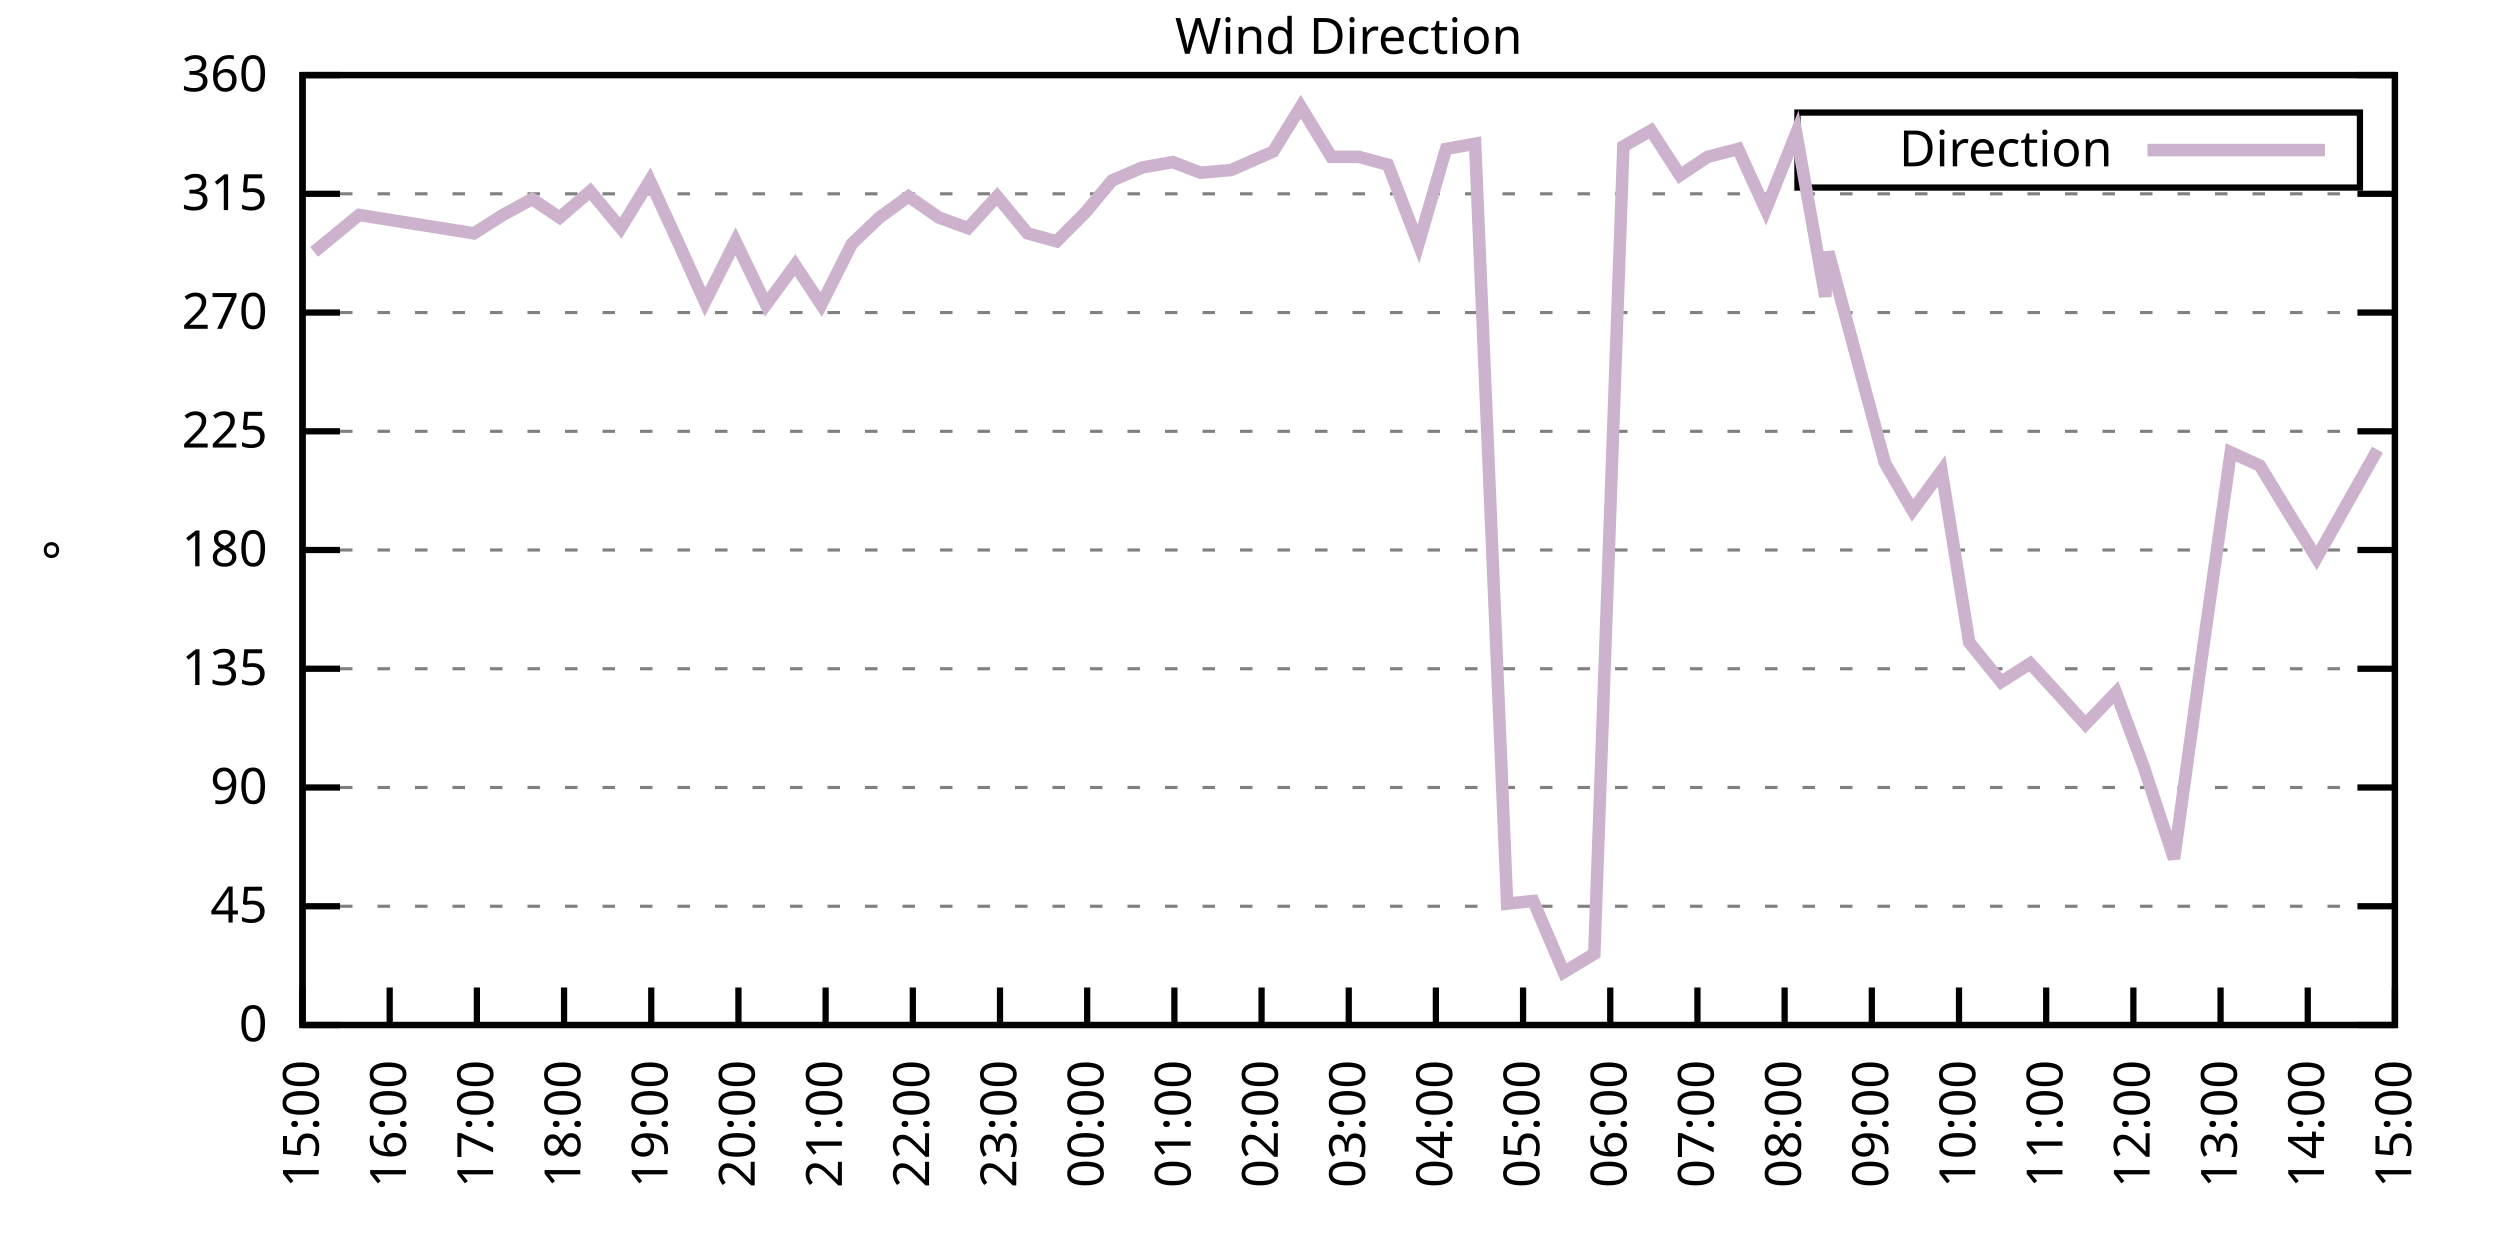
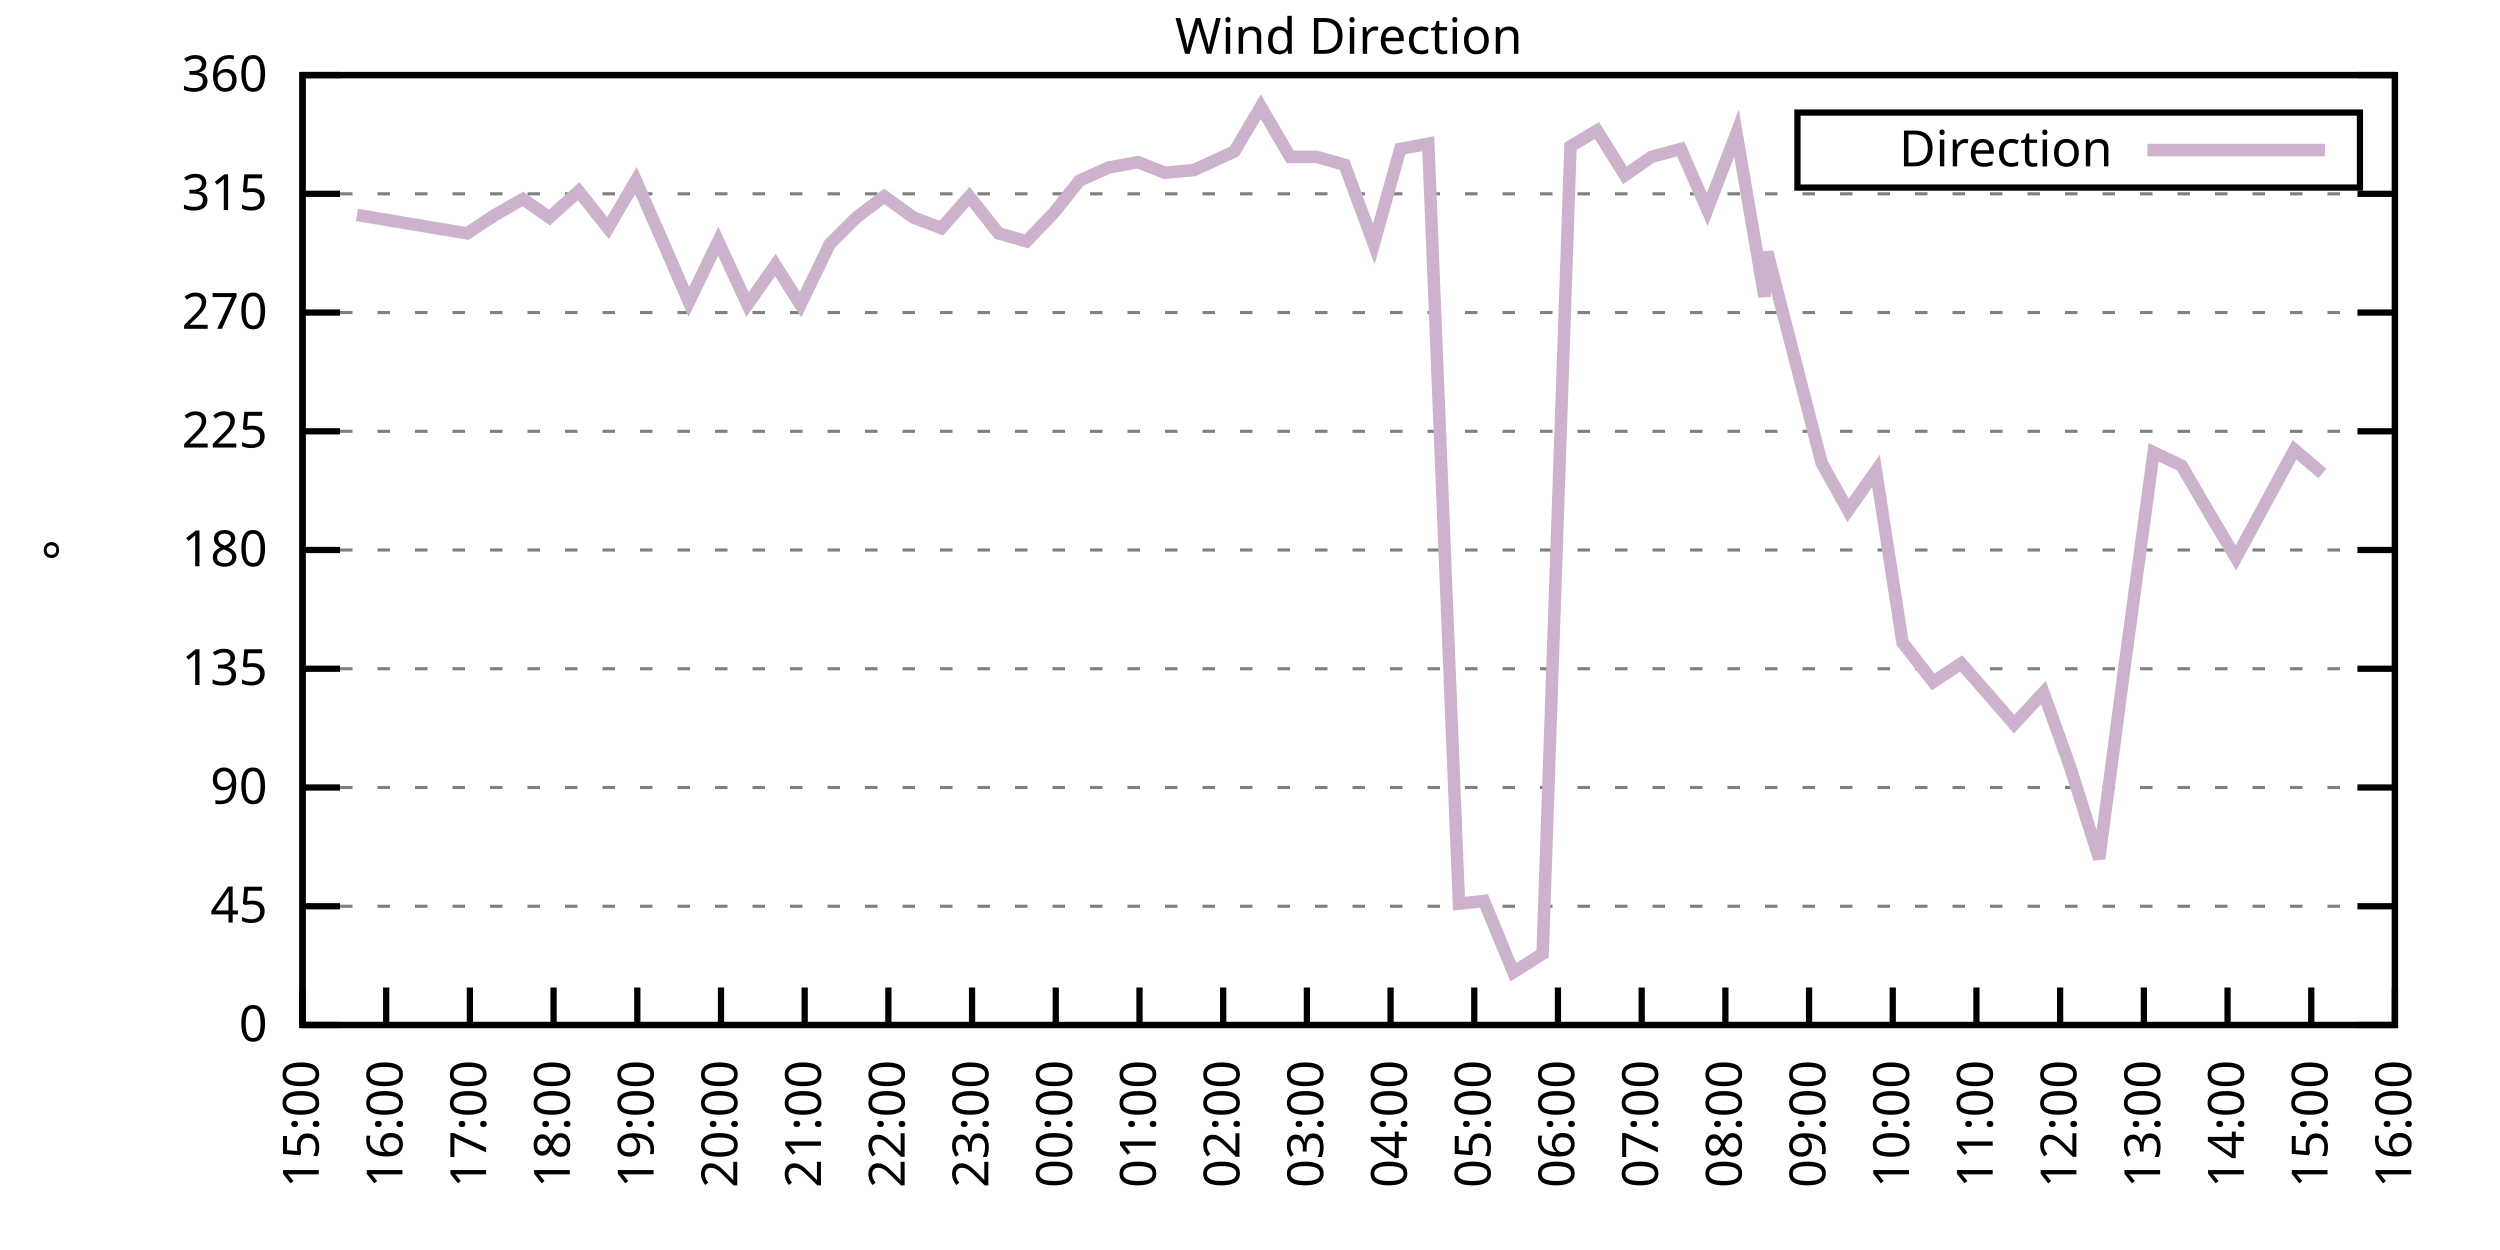
<svg xmlns="http://www.w3.org/2000/svg" xmlns:xlink="http://www.w3.org/1999/xlink" width="400" height="200" viewBox="0 0 400 200">
  <g id="gnuplot_canvas">
    <rect x="0" y="0" width="400" height="200" fill="none" />
    <defs>
      <circle id="gpDot" r="0.5" stroke-width="0.5" stroke="currentColor" />
      <path id="gpPt0" stroke-width="0.333" stroke="currentColor" d="M-1,0 h2 M0,-1 v2" />
      <path id="gpPt1" stroke-width="0.333" stroke="currentColor" d="M-1,-1 L1,1 M1,-1 L-1,1" />
      <path id="gpPt2" stroke-width="0.333" stroke="currentColor" d="M-1,0 L1,0 M0,-1 L0,1 M-1,-1 L1,1 M-1,1 L1,-1" />
      <rect id="gpPt3" stroke-width="0.333" stroke="currentColor" x="-1" y="-1" width="2" height="2" />
      <rect id="gpPt4" stroke-width="0.333" stroke="currentColor" fill="currentColor" x="-1" y="-1" width="2" height="2" />
      <circle id="gpPt5" stroke-width="0.333" stroke="currentColor" cx="0" cy="0" r="1" />
      <use xlink:href="#gpPt5" id="gpPt6" fill="currentColor" stroke="none" />
      <path id="gpPt7" stroke-width="0.333" stroke="currentColor" d="M0,-1.33 L-1.33,0.67 L1.33,0.67 z" />
      <use xlink:href="#gpPt7" id="gpPt8" fill="currentColor" stroke="none" />
      <use xlink:href="#gpPt7" id="gpPt9" stroke="currentColor" transform="rotate(180)" />
      <use xlink:href="#gpPt9" id="gpPt10" fill="currentColor" stroke="none" />
      <use xlink:href="#gpPt3" id="gpPt11" stroke="currentColor" transform="rotate(45)" />
      <use xlink:href="#gpPt11" id="gpPt12" fill="currentColor" stroke="none" />
      <path id="gpPt13" stroke-width="0.333" stroke="currentColor" d="M0,1.330 L1.265,0.411 L0.782,-1.067 L-0.782,-1.076 L-1.265,0.411 z" />
      <use xlink:href="#gpPt13" id="gpPt14" fill="currentColor" stroke="none" />
      <filter id="textbox" filterUnits="objectBoundingBox" x="0" y="0" height="1" width="1">
        <feFlood flood-color="white" flood-opacity="1" result="bgnd" />
        <feComposite in="SourceGraphic" in2="bgnd" operator="atop" />
      </filter>
      <filter id="greybox" filterUnits="objectBoundingBox" x="0" y="0" height="1" width="1">
        <feFlood flood-color="lightgrey" flood-opacity="1" result="grey" />
        <feComposite in="SourceGraphic" in2="grey" operator="atop" />
      </filter>
    </defs>
    <g fill="none" color="white" stroke="currentColor" stroke-width="1.00" stroke-linecap="butt" stroke-linejoin="miter">
</g>
    <g fill="none" color="black" stroke="currentColor" stroke-width="1.00" stroke-linecap="butt" stroke-linejoin="miter">
      <g stroke="none" shape-rendering="crispEdges">
        <polygon fill="rgb(255, 255, 255)" points="48.40,164.00 383.18,164.00 383.18,12.02 48.40,12.02 " />
      </g>
    </g>
    <g fill="none" color="black" stroke="currentColor" stroke-width="1.00" stroke-linecap="butt" stroke-linejoin="miter">
</g>
    <g fill="none" color="black" stroke="black" stroke-width="0.50" stroke-linecap="butt" stroke-linejoin="miter">
</g>
    <g fill="none" color="gray" stroke="currentColor" stroke-width="0.50" stroke-linecap="butt" stroke-linejoin="miter">
      <path stroke="gray" stroke-dasharray="2,4" class="gridline" d="M48.40,164.00 L383.19,164.00  " />
    </g>
    <g fill="none" color="gray" stroke="gray" stroke-width="1.00" stroke-linecap="butt" stroke-linejoin="miter">
</g>
    <g fill="none" color="black" stroke="currentColor" stroke-width="1.00" stroke-linecap="butt" stroke-linejoin="miter">
      <path stroke="black" d="M48.40,164.00 L54.40,164.00 M383.19,164.00 L377.19,164.00  " />
      <g transform="translate(42.80,166.60)" stroke="none" fill="black" font-family="Sans" font-size="8.00" text-anchor="end">
        <text>
          <tspan font-family="Sans"> 0</tspan>
        </text>
      </g>
    </g>
    <g fill="none" color="black" stroke="currentColor" stroke-width="1.00" stroke-linecap="butt" stroke-linejoin="miter">
</g>
    <g fill="none" color="black" stroke="black" stroke-width="0.50" stroke-linecap="butt" stroke-linejoin="miter">
</g>
    <g fill="none" color="gray" stroke="currentColor" stroke-width="0.50" stroke-linecap="butt" stroke-linejoin="miter">
      <path stroke="gray" stroke-dasharray="2,4" class="gridline" d="M48.40,145.00 L383.19,145.00  " />
    </g>
    <g fill="none" color="gray" stroke="gray" stroke-width="1.00" stroke-linecap="butt" stroke-linejoin="miter">
</g>
    <g fill="none" color="black" stroke="currentColor" stroke-width="1.00" stroke-linecap="butt" stroke-linejoin="miter">
      <path stroke="black" d="M48.40,145.00 L54.40,145.00 M383.19,145.00 L377.19,145.00  " />
      <g transform="translate(42.80,147.60)" stroke="none" fill="black" font-family="Sans" font-size="8.00" text-anchor="end">
        <text>
          <tspan font-family="Sans"> 45</tspan>
        </text>
      </g>
    </g>
    <g fill="none" color="black" stroke="currentColor" stroke-width="1.00" stroke-linecap="butt" stroke-linejoin="miter">
</g>
    <g fill="none" color="black" stroke="black" stroke-width="0.50" stroke-linecap="butt" stroke-linejoin="miter">
</g>
    <g fill="none" color="gray" stroke="currentColor" stroke-width="0.50" stroke-linecap="butt" stroke-linejoin="miter">
      <path stroke="gray" stroke-dasharray="2,4" class="gridline" d="M48.40,126.00 L383.19,126.00  " />
    </g>
    <g fill="none" color="gray" stroke="gray" stroke-width="1.00" stroke-linecap="butt" stroke-linejoin="miter">
</g>
    <g fill="none" color="black" stroke="currentColor" stroke-width="1.00" stroke-linecap="butt" stroke-linejoin="miter">
      <path stroke="black" d="M48.40,126.00 L54.40,126.00 M383.19,126.00 L377.19,126.00  " />
      <g transform="translate(42.80,128.60)" stroke="none" fill="black" font-family="Sans" font-size="8.00" text-anchor="end">
        <text>
          <tspan font-family="Sans"> 90</tspan>
        </text>
      </g>
    </g>
    <g fill="none" color="black" stroke="currentColor" stroke-width="1.00" stroke-linecap="butt" stroke-linejoin="miter">
</g>
    <g fill="none" color="black" stroke="black" stroke-width="0.50" stroke-linecap="butt" stroke-linejoin="miter">
</g>
    <g fill="none" color="gray" stroke="currentColor" stroke-width="0.50" stroke-linecap="butt" stroke-linejoin="miter">
      <path stroke="gray" stroke-dasharray="2,4" class="gridline" d="M48.40,107.00 L383.19,107.00  " />
    </g>
    <g fill="none" color="gray" stroke="gray" stroke-width="1.00" stroke-linecap="butt" stroke-linejoin="miter">
</g>
    <g fill="none" color="black" stroke="currentColor" stroke-width="1.00" stroke-linecap="butt" stroke-linejoin="miter">
      <path stroke="black" d="M48.40,107.00 L54.40,107.00 M383.19,107.00 L377.19,107.00  " />
      <g transform="translate(42.80,109.60)" stroke="none" fill="black" font-family="Sans" font-size="8.00" text-anchor="end">
        <text>
          <tspan font-family="Sans"> 135</tspan>
        </text>
      </g>
    </g>
    <g fill="none" color="black" stroke="currentColor" stroke-width="1.00" stroke-linecap="butt" stroke-linejoin="miter">
</g>
    <g fill="none" color="black" stroke="black" stroke-width="0.50" stroke-linecap="butt" stroke-linejoin="miter">
</g>
    <g fill="none" color="gray" stroke="currentColor" stroke-width="0.50" stroke-linecap="butt" stroke-linejoin="miter">
      <path stroke="gray" stroke-dasharray="2,4" class="gridline" d="M48.40,88.00 L383.19,88.00  " />
    </g>
    <g fill="none" color="gray" stroke="gray" stroke-width="1.00" stroke-linecap="butt" stroke-linejoin="miter">
</g>
    <g fill="none" color="black" stroke="currentColor" stroke-width="1.00" stroke-linecap="butt" stroke-linejoin="miter">
      <path stroke="black" d="M48.40,88.00 L54.40,88.00 M383.19,88.00 L377.19,88.00  " />
      <g transform="translate(42.80,90.60)" stroke="none" fill="black" font-family="Sans" font-size="8.00" text-anchor="end">
        <text>
          <tspan font-family="Sans"> 180</tspan>
        </text>
      </g>
    </g>
    <g fill="none" color="black" stroke="currentColor" stroke-width="1.00" stroke-linecap="butt" stroke-linejoin="miter">
</g>
    <g fill="none" color="black" stroke="black" stroke-width="0.50" stroke-linecap="butt" stroke-linejoin="miter">
</g>
    <g fill="none" color="gray" stroke="currentColor" stroke-width="0.50" stroke-linecap="butt" stroke-linejoin="miter">
      <path stroke="gray" stroke-dasharray="2,4" class="gridline" d="M48.40,69.01 L383.19,69.01  " />
    </g>
    <g fill="none" color="gray" stroke="gray" stroke-width="1.00" stroke-linecap="butt" stroke-linejoin="miter">
</g>
    <g fill="none" color="black" stroke="currentColor" stroke-width="1.00" stroke-linecap="butt" stroke-linejoin="miter">
      <path stroke="black" d="M48.40,69.01 L54.40,69.01 M383.19,69.01 L377.19,69.01  " />
      <g transform="translate(42.80,71.61)" stroke="none" fill="black" font-family="Sans" font-size="8.00" text-anchor="end">
        <text>
          <tspan font-family="Sans"> 225</tspan>
        </text>
      </g>
    </g>
    <g fill="none" color="black" stroke="currentColor" stroke-width="1.00" stroke-linecap="butt" stroke-linejoin="miter">
</g>
    <g fill="none" color="black" stroke="black" stroke-width="0.50" stroke-linecap="butt" stroke-linejoin="miter">
</g>
    <g fill="none" color="gray" stroke="currentColor" stroke-width="0.50" stroke-linecap="butt" stroke-linejoin="miter">
      <path stroke="gray" stroke-dasharray="2,4" class="gridline" d="M48.40,50.01 L383.19,50.01  " />
    </g>
    <g fill="none" color="gray" stroke="gray" stroke-width="1.00" stroke-linecap="butt" stroke-linejoin="miter">
</g>
    <g fill="none" color="black" stroke="currentColor" stroke-width="1.00" stroke-linecap="butt" stroke-linejoin="miter">
      <path stroke="black" d="M48.40,50.01 L54.40,50.01 M383.19,50.01 L377.19,50.01  " />
      <g transform="translate(42.80,52.61)" stroke="none" fill="black" font-family="Sans" font-size="8.00" text-anchor="end">
        <text>
          <tspan font-family="Sans"> 270</tspan>
        </text>
      </g>
    </g>
    <g fill="none" color="black" stroke="currentColor" stroke-width="1.00" stroke-linecap="butt" stroke-linejoin="miter">
</g>
    <g fill="none" color="black" stroke="black" stroke-width="0.50" stroke-linecap="butt" stroke-linejoin="miter">
</g>
    <g fill="none" color="gray" stroke="currentColor" stroke-width="0.50" stroke-linecap="butt" stroke-linejoin="miter">
      <path stroke="gray" stroke-dasharray="2,4" class="gridline" d="M48.40,31.01 L383.19,31.01  " />
    </g>
    <g fill="none" color="gray" stroke="gray" stroke-width="1.00" stroke-linecap="butt" stroke-linejoin="miter">
</g>
    <g fill="none" color="black" stroke="currentColor" stroke-width="1.00" stroke-linecap="butt" stroke-linejoin="miter">
      <path stroke="black" d="M48.40,31.01 L54.40,31.01 M383.19,31.01 L377.19,31.01  " />
      <g transform="translate(42.80,33.61)" stroke="none" fill="black" font-family="Sans" font-size="8.00" text-anchor="end">
        <text>
          <tspan font-family="Sans"> 315</tspan>
        </text>
      </g>
    </g>
    <g fill="none" color="black" stroke="currentColor" stroke-width="1.00" stroke-linecap="butt" stroke-linejoin="miter">
</g>
    <g fill="none" color="black" stroke="black" stroke-width="0.50" stroke-linecap="butt" stroke-linejoin="miter">
</g>
    <g fill="none" color="gray" stroke="currentColor" stroke-width="0.50" stroke-linecap="butt" stroke-linejoin="miter">
      <path stroke="gray" stroke-dasharray="2,4" class="gridline" d="M48.40,12.01 L383.19,12.01  " />
    </g>
    <g fill="none" color="gray" stroke="gray" stroke-width="1.00" stroke-linecap="butt" stroke-linejoin="miter">
</g>
    <g fill="none" color="black" stroke="currentColor" stroke-width="1.00" stroke-linecap="butt" stroke-linejoin="miter">
      <path stroke="black" d="M48.40,12.01 L54.40,12.01 M383.19,12.01 L377.19,12.01  " />
      <g transform="translate(42.80,14.61)" stroke="none" fill="black" font-family="Sans" font-size="8.00" text-anchor="end">
        <text>
          <tspan font-family="Sans"> 360</tspan>
        </text>
      </g>
    </g>
    <g fill="none" color="black" stroke="currentColor" stroke-width="1.00" stroke-linecap="butt" stroke-linejoin="miter">
      <path stroke="black" d="M48.40,164.00 L48.40,158.00  " />
      <g transform="translate(51.00,169.60) rotate(270.00)" stroke="none" fill="black" font-family="Sans" font-size="8.00" text-anchor="end">
        <text>
          <tspan font-family="Sans">15:00</tspan>
        </text>
      </g>
    </g>
    <g fill="none" color="black" stroke="currentColor" stroke-width="1.00" stroke-linecap="butt" stroke-linejoin="miter">
-       <path stroke="black" d="M62.35,164.00 L62.35,158.00  " />
-       <g transform="translate(64.95,169.60) rotate(270.00)" stroke="none" fill="black" font-family="Sans" font-size="8.00" text-anchor="end">
+       <path stroke="black" d="M61.79,164.00 L61.79,158.00  " />
+       <g transform="translate(64.39,169.60) rotate(270.00)" stroke="none" fill="black" font-family="Sans" font-size="8.00" text-anchor="end">
        <text>
          <tspan font-family="Sans">16:00</tspan>
        </text>
      </g>
    </g>
    <g fill="none" color="black" stroke="currentColor" stroke-width="1.00" stroke-linecap="butt" stroke-linejoin="miter">
-       <path stroke="black" d="M76.30,164.00 L76.30,158.00  " />
-       <g transform="translate(78.90,169.60) rotate(270.00)" stroke="none" fill="black" font-family="Sans" font-size="8.00" text-anchor="end">
+       <path stroke="black" d="M75.18,164.00 L75.18,158.00  " />
+       <g transform="translate(77.78,169.60) rotate(270.00)" stroke="none" fill="black" font-family="Sans" font-size="8.00" text-anchor="end">
        <text>
          <tspan font-family="Sans">17:00</tspan>
        </text>
      </g>
    </g>
    <g fill="none" color="black" stroke="currentColor" stroke-width="1.00" stroke-linecap="butt" stroke-linejoin="miter">
-       <path stroke="black" d="M90.25,164.00 L90.25,158.00  " />
-       <g transform="translate(92.85,169.60) rotate(270.00)" stroke="none" fill="black" font-family="Sans" font-size="8.00" text-anchor="end">
+       <path stroke="black" d="M88.57,164.00 L88.57,158.00  " />
+       <g transform="translate(91.17,169.60) rotate(270.00)" stroke="none" fill="black" font-family="Sans" font-size="8.00" text-anchor="end">
        <text>
          <tspan font-family="Sans">18:00</tspan>
        </text>
      </g>
    </g>
    <g fill="none" color="black" stroke="currentColor" stroke-width="1.00" stroke-linecap="butt" stroke-linejoin="miter">
-       <path stroke="black" d="M104.20,164.00 L104.20,158.00  " />
-       <g transform="translate(106.80,169.60) rotate(270.00)" stroke="none" fill="black" font-family="Sans" font-size="8.00" text-anchor="end">
+       <path stroke="black" d="M101.97,164.00 L101.97,158.00  " />
+       <g transform="translate(104.57,169.60) rotate(270.00)" stroke="none" fill="black" font-family="Sans" font-size="8.00" text-anchor="end">
        <text>
          <tspan font-family="Sans">19:00</tspan>
        </text>
      </g>
    </g>
    <g fill="none" color="black" stroke="currentColor" stroke-width="1.00" stroke-linecap="butt" stroke-linejoin="miter">
-       <path stroke="black" d="M118.15,164.00 L118.15,158.00  " />
-       <g transform="translate(120.75,169.60) rotate(270.00)" stroke="none" fill="black" font-family="Sans" font-size="8.00" text-anchor="end">
+       <path stroke="black" d="M115.36,164.00 L115.36,158.00  " />
+       <g transform="translate(117.96,169.60) rotate(270.00)" stroke="none" fill="black" font-family="Sans" font-size="8.00" text-anchor="end">
        <text>
          <tspan font-family="Sans">20:00</tspan>
        </text>
      </g>
    </g>
    <g fill="none" color="black" stroke="currentColor" stroke-width="1.00" stroke-linecap="butt" stroke-linejoin="miter">
-       <path stroke="black" d="M132.10,164.00 L132.10,158.00  " />
-       <g transform="translate(134.70,169.60) rotate(270.00)" stroke="none" fill="black" font-family="Sans" font-size="8.00" text-anchor="end">
+       <path stroke="black" d="M128.75,164.00 L128.75,158.00  " />
+       <g transform="translate(131.35,169.60) rotate(270.00)" stroke="none" fill="black" font-family="Sans" font-size="8.00" text-anchor="end">
        <text>
          <tspan font-family="Sans">21:00</tspan>
        </text>
      </g>
    </g>
    <g fill="none" color="black" stroke="currentColor" stroke-width="1.00" stroke-linecap="butt" stroke-linejoin="miter">
-       <path stroke="black" d="M146.05,164.00 L146.05,158.00  " />
-       <g transform="translate(148.65,169.60) rotate(270.00)" stroke="none" fill="black" font-family="Sans" font-size="8.00" text-anchor="end">
+       <path stroke="black" d="M142.14,164.00 L142.14,158.00  " />
+       <g transform="translate(144.74,169.60) rotate(270.00)" stroke="none" fill="black" font-family="Sans" font-size="8.00" text-anchor="end">
        <text>
          <tspan font-family="Sans">22:00</tspan>
        </text>
      </g>
    </g>
    <g fill="none" color="black" stroke="currentColor" stroke-width="1.00" stroke-linecap="butt" stroke-linejoin="miter">
-       <path stroke="black" d="M160.00,164.00 L160.00,158.00  " />
-       <g transform="translate(162.60,169.60) rotate(270.00)" stroke="none" fill="black" font-family="Sans" font-size="8.00" text-anchor="end">
+       <path stroke="black" d="M155.53,164.00 L155.53,158.00  " />
+       <g transform="translate(158.13,169.60) rotate(270.00)" stroke="none" fill="black" font-family="Sans" font-size="8.00" text-anchor="end">
        <text>
          <tspan font-family="Sans">23:00</tspan>
        </text>
      </g>
    </g>
    <g fill="none" color="black" stroke="currentColor" stroke-width="1.00" stroke-linecap="butt" stroke-linejoin="miter">
-       <path stroke="black" d="M173.95,164.00 L173.95,158.00  " />
-       <g transform="translate(176.55,169.60) rotate(270.00)" stroke="none" fill="black" font-family="Sans" font-size="8.00" text-anchor="end">
+       <path stroke="black" d="M168.92,164.00 L168.92,158.00  " />
+       <g transform="translate(171.52,169.60) rotate(270.00)" stroke="none" fill="black" font-family="Sans" font-size="8.00" text-anchor="end">
        <text>
          <tspan font-family="Sans">00:00</tspan>
        </text>
      </g>
    </g>
    <g fill="none" color="black" stroke="currentColor" stroke-width="1.00" stroke-linecap="butt" stroke-linejoin="miter">
-       <path stroke="black" d="M187.90,164.00 L187.90,158.00  " />
-       <g transform="translate(190.50,169.60) rotate(270.00)" stroke="none" fill="black" font-family="Sans" font-size="8.00" text-anchor="end">
+       <path stroke="black" d="M182.32,164.00 L182.32,158.00  " />
+       <g transform="translate(184.92,169.60) rotate(270.00)" stroke="none" fill="black" font-family="Sans" font-size="8.00" text-anchor="end">
        <text>
          <tspan font-family="Sans">01:00</tspan>
        </text>
      </g>
    </g>
    <g fill="none" color="black" stroke="currentColor" stroke-width="1.00" stroke-linecap="butt" stroke-linejoin="miter">
-       <path stroke="black" d="M201.85,164.00 L201.85,158.00  " />
-       <g transform="translate(204.45,169.60) rotate(270.00)" stroke="none" fill="black" font-family="Sans" font-size="8.00" text-anchor="end">
+       <path stroke="black" d="M195.71,164.00 L195.71,158.00  " />
+       <g transform="translate(198.31,169.60) rotate(270.00)" stroke="none" fill="black" font-family="Sans" font-size="8.00" text-anchor="end">
        <text>
          <tspan font-family="Sans">02:00</tspan>
        </text>
      </g>
    </g>
    <g fill="none" color="black" stroke="currentColor" stroke-width="1.00" stroke-linecap="butt" stroke-linejoin="miter">
-       <path stroke="black" d="M215.80,164.00 L215.80,158.00  " />
-       <g transform="translate(218.40,169.60) rotate(270.00)" stroke="none" fill="black" font-family="Sans" font-size="8.00" text-anchor="end">
+       <path stroke="black" d="M209.10,164.00 L209.10,158.00  " />
+       <g transform="translate(211.70,169.60) rotate(270.00)" stroke="none" fill="black" font-family="Sans" font-size="8.00" text-anchor="end">
        <text>
          <tspan font-family="Sans">03:00</tspan>
        </text>
      </g>
    </g>
    <g fill="none" color="black" stroke="currentColor" stroke-width="1.00" stroke-linecap="butt" stroke-linejoin="miter">
-       <path stroke="black" d="M229.74,164.00 L229.74,158.00  " />
-       <g transform="translate(232.34,169.60) rotate(270.00)" stroke="none" fill="black" font-family="Sans" font-size="8.00" text-anchor="end">
+       <path stroke="black" d="M222.49,164.00 L222.49,158.00  " />
+       <g transform="translate(225.09,169.60) rotate(270.00)" stroke="none" fill="black" font-family="Sans" font-size="8.00" text-anchor="end">
        <text>
          <tspan font-family="Sans">04:00</tspan>
        </text>
      </g>
    </g>
    <g fill="none" color="black" stroke="currentColor" stroke-width="1.00" stroke-linecap="butt" stroke-linejoin="miter">
-       <path stroke="black" d="M243.69,164.00 L243.69,158.00  " />
-       <g transform="translate(246.29,169.60) rotate(270.00)" stroke="none" fill="black" font-family="Sans" font-size="8.00" text-anchor="end">
+       <path stroke="black" d="M235.88,164.00 L235.88,158.00  " />
+       <g transform="translate(238.48,169.60) rotate(270.00)" stroke="none" fill="black" font-family="Sans" font-size="8.00" text-anchor="end">
        <text>
          <tspan font-family="Sans">05:00</tspan>
        </text>
      </g>
    </g>
    <g fill="none" color="black" stroke="currentColor" stroke-width="1.00" stroke-linecap="butt" stroke-linejoin="miter">
-       <path stroke="black" d="M257.64,164.00 L257.64,158.00  " />
-       <g transform="translate(260.24,169.60) rotate(270.00)" stroke="none" fill="black" font-family="Sans" font-size="8.00" text-anchor="end">
+       <path stroke="black" d="M249.27,164.00 L249.27,158.00  " />
+       <g transform="translate(251.87,169.60) rotate(270.00)" stroke="none" fill="black" font-family="Sans" font-size="8.00" text-anchor="end">
        <text>
          <tspan font-family="Sans">06:00</tspan>
        </text>
      </g>
    </g>
    <g fill="none" color="black" stroke="currentColor" stroke-width="1.00" stroke-linecap="butt" stroke-linejoin="miter">
-       <path stroke="black" d="M271.59,164.00 L271.59,158.00  " />
-       <g transform="translate(274.19,169.60) rotate(270.00)" stroke="none" fill="black" font-family="Sans" font-size="8.00" text-anchor="end">
+       <path stroke="black" d="M262.67,164.00 L262.67,158.00  " />
+       <g transform="translate(265.27,169.60) rotate(270.00)" stroke="none" fill="black" font-family="Sans" font-size="8.00" text-anchor="end">
        <text>
          <tspan font-family="Sans">07:00</tspan>
        </text>
      </g>
    </g>
    <g fill="none" color="black" stroke="currentColor" stroke-width="1.00" stroke-linecap="butt" stroke-linejoin="miter">
-       <path stroke="black" d="M285.54,164.00 L285.54,158.00  " />
-       <g transform="translate(288.14,169.60) rotate(270.00)" stroke="none" fill="black" font-family="Sans" font-size="8.00" text-anchor="end">
+       <path stroke="black" d="M276.06,164.00 L276.06,158.00  " />
+       <g transform="translate(278.66,169.60) rotate(270.00)" stroke="none" fill="black" font-family="Sans" font-size="8.00" text-anchor="end">
        <text>
          <tspan font-family="Sans">08:00</tspan>
        </text>
      </g>
    </g>
    <g fill="none" color="black" stroke="currentColor" stroke-width="1.00" stroke-linecap="butt" stroke-linejoin="miter">
-       <path stroke="black" d="M299.49,164.00 L299.49,158.00  " />
-       <g transform="translate(302.09,169.60) rotate(270.00)" stroke="none" fill="black" font-family="Sans" font-size="8.00" text-anchor="end">
+       <path stroke="black" d="M289.45,164.00 L289.45,158.00  " />
+       <g transform="translate(292.05,169.60) rotate(270.00)" stroke="none" fill="black" font-family="Sans" font-size="8.00" text-anchor="end">
        <text>
          <tspan font-family="Sans">09:00</tspan>
        </text>
      </g>
    </g>
    <g fill="none" color="black" stroke="currentColor" stroke-width="1.00" stroke-linecap="butt" stroke-linejoin="miter">
-       <path stroke="black" d="M313.44,164.00 L313.44,158.00  " />
-       <g transform="translate(316.04,169.60) rotate(270.00)" stroke="none" fill="black" font-family="Sans" font-size="8.00" text-anchor="end">
+       <path stroke="black" d="M302.84,164.00 L302.84,158.00  " />
+       <g transform="translate(305.44,169.60) rotate(270.00)" stroke="none" fill="black" font-family="Sans" font-size="8.00" text-anchor="end">
        <text>
          <tspan font-family="Sans">10:00</tspan>
        </text>
      </g>
    </g>
    <g fill="none" color="black" stroke="currentColor" stroke-width="1.00" stroke-linecap="butt" stroke-linejoin="miter">
-       <path stroke="black" d="M327.39,164.00 L327.39,158.00  " />
-       <g transform="translate(329.99,169.60) rotate(270.00)" stroke="none" fill="black" font-family="Sans" font-size="8.00" text-anchor="end">
+       <path stroke="black" d="M316.23,164.00 L316.23,158.00  " />
+       <g transform="translate(318.83,169.60) rotate(270.00)" stroke="none" fill="black" font-family="Sans" font-size="8.00" text-anchor="end">
        <text>
          <tspan font-family="Sans">11:00</tspan>
        </text>
      </g>
    </g>
    <g fill="none" color="black" stroke="currentColor" stroke-width="1.00" stroke-linecap="butt" stroke-linejoin="miter">
-       <path stroke="black" d="M341.34,164.00 L341.34,158.00  " />
-       <g transform="translate(343.94,169.60) rotate(270.00)" stroke="none" fill="black" font-family="Sans" font-size="8.00" text-anchor="end">
+       <path stroke="black" d="M329.62,164.00 L329.62,158.00  " />
+       <g transform="translate(332.22,169.60) rotate(270.00)" stroke="none" fill="black" font-family="Sans" font-size="8.00" text-anchor="end">
        <text>
          <tspan font-family="Sans">12:00</tspan>
        </text>
      </g>
    </g>
    <g fill="none" color="black" stroke="currentColor" stroke-width="1.00" stroke-linecap="butt" stroke-linejoin="miter">
-       <path stroke="black" d="M355.29,164.00 L355.29,158.00  " />
-       <g transform="translate(357.89,169.60) rotate(270.00)" stroke="none" fill="black" font-family="Sans" font-size="8.00" text-anchor="end">
+       <path stroke="black" d="M343.02,164.00 L343.02,158.00  " />
+       <g transform="translate(345.62,169.60) rotate(270.00)" stroke="none" fill="black" font-family="Sans" font-size="8.00" text-anchor="end">
        <text>
          <tspan font-family="Sans">13:00</tspan>
        </text>
      </g>
    </g>
    <g fill="none" color="black" stroke="currentColor" stroke-width="1.00" stroke-linecap="butt" stroke-linejoin="miter">
-       <path stroke="black" d="M369.24,164.00 L369.24,158.00  " />
-       <g transform="translate(371.84,169.60) rotate(270.00)" stroke="none" fill="black" font-family="Sans" font-size="8.00" text-anchor="end">
+       <path stroke="black" d="M356.41,164.00 L356.41,158.00  " />
+       <g transform="translate(359.01,169.60) rotate(270.00)" stroke="none" fill="black" font-family="Sans" font-size="8.00" text-anchor="end">
        <text>
          <tspan font-family="Sans">14:00</tspan>
+         </text>
+       </g>
+     </g>
+     <g fill="none" color="black" stroke="currentColor" stroke-width="1.00" stroke-linecap="butt" stroke-linejoin="miter">
+       <path stroke="black" d="M369.80,164.00 L369.80,158.00  " />
+       <g transform="translate(372.40,169.60) rotate(270.00)" stroke="none" fill="black" font-family="Sans" font-size="8.00" text-anchor="end">
+         <text>
+           <tspan font-family="Sans">15:00</tspan>
        </text>
      </g>
    </g>
    <g fill="none" color="black" stroke="currentColor" stroke-width="1.00" stroke-linecap="butt" stroke-linejoin="miter">
      <path stroke="black" d="M383.19,164.00 L383.19,158.00  " />
      <g transform="translate(385.79,169.60) rotate(270.00)" stroke="none" fill="black" font-family="Sans" font-size="8.00" text-anchor="end">
        <text>
-           <tspan font-family="Sans">15:00</tspan>
+           <tspan font-family="Sans">16:00</tspan>
        </text>
      </g>
    </g>
    <g fill="none" color="black" stroke="currentColor" stroke-width="1.00" stroke-linecap="butt" stroke-linejoin="miter">
</g>
    <g fill="none" color="black" stroke="currentColor" stroke-width="1.00" stroke-linecap="butt" stroke-linejoin="miter">
      <path stroke="black" d="M48.40,12.01 L48.40,164.00 L383.19,164.00 L383.19,12.01 L48.40,12.01 Z  " />
    </g>
    <g fill="none" color="black" stroke="currentColor" stroke-width="1.00" stroke-linecap="butt" stroke-linejoin="miter">
</g>
    <g fill="none" color="black" stroke="currentColor" stroke-width="1.00" stroke-linecap="butt" stroke-linejoin="miter">
      <path stroke="black" d="M287.59,30.01 L287.59,18.01 L377.59,18.01 L377.59,30.01 L287.59,30.01 Z  " />
    </g>
    <g id="Wind_direction_plot_1">
      <g fill="none" color="white" stroke="black" stroke-width="2.00" stroke-linecap="butt" stroke-linejoin="miter">
</g>
      <g fill="none" color="black" stroke="currentColor" stroke-width="2.00" stroke-linecap="butt" stroke-linejoin="miter">
        <g transform="translate(337.99,26.61)" stroke="none" fill="black" font-family="Sans" font-size="8.00" text-anchor="end">
          <text>
            <tspan font-family="Sans">Direction</tspan>
          </text>
        </g>
      </g>
      <g fill="none" color="black" stroke="currentColor" stroke-width="2.00" stroke-linecap="butt" stroke-linejoin="miter">
-         <path stroke="rgb(204, 178, 204)" d="M343.59,24.01 L371.99,24.01 M50.26,40.30 L57.47,34.39 L75.83,37.34 L80.48,34.39 L85.13,31.85 L89.55,34.81   L94.43,30.59 L99.32,36.50 L103.97,28.90 L108.62,39.03 L112.80,48.32 L117.68,38.61 L122.57,48.74 L127.22,42.41   L131.40,48.74 L136.28,39.03 L140.70,34.81 L145.35,31.43 L150.23,34.81 L154.88,36.50 L159.53,31.43 L164.41,37.34   L169.06,38.61 L173.71,33.96 L177.90,28.90 L182.78,26.79 L187.66,25.94 L192.08,27.63 L196.96,27.21 L203.71,24.25   L208.12,17.08 L213.01,25.10 L217.42,25.10 L222.07,26.36 L226.95,39.03 L231.37,23.83 L236.02,22.99 L241.14,144.58   L245.32,144.16 L250.20,155.56 L255.09,152.60 L259.74,23.41 L264.15,20.88 L268.80,28.05 L273.22,25.10 L278.10,23.83   L282.52,33.54 L287.40,21.30 L292.05,47.47 L292.52,40.30 L301.58,74.07 L306.00,81.67 L310.65,75.34 L315.07,102.78   L320.18,109.11 L324.83,106.16 L329.48,111.23 L333.67,115.87 L338.55,110.80 L342.97,122.62 L347.85,137.40 L352.27,105.31   L356.92,72.38 L361.57,74.49 L366.45,82.52 L370.64,89.27 L380.40,71.96  " />
+         <path stroke="rgb(204, 178, 204)" d="M343.59,24.01 L371.99,24.01 M57.10,34.39 L74.74,37.34 L79.20,34.39 L83.66,31.85 L87.91,34.81 L92.59,30.59   L97.28,36.50 L101.74,28.90 L106.21,39.03 L110.22,48.32 L114.91,38.61 L119.60,48.74 L124.06,42.41 L128.08,48.74   L132.77,39.03 L137.01,34.81 L141.47,31.43 L146.16,34.81 L150.62,36.50 L155.09,31.43 L159.77,37.34 L164.24,38.61   L168.70,33.96 L172.72,28.90 L177.41,26.79 L182.09,25.94 L186.33,27.63 L191.02,27.21 L197.49,24.25 L201.73,17.08   L206.42,25.10 L210.66,25.10 L215.13,26.36 L219.81,39.03 L224.05,23.83 L228.52,22.99 L233.43,144.58 L237.44,144.16   L242.13,155.56 L246.82,152.60 L251.28,23.41 L255.52,20.88 L259.99,28.05 L264.23,25.10 L268.92,23.83 L273.16,33.54   L277.84,21.30 L282.31,47.47 L282.75,40.30 L291.46,74.07 L295.70,81.67 L300.16,75.34 L304.40,102.78 L309.31,109.11   L313.78,106.16 L318.24,111.23 L322.26,115.87 L326.95,110.80 L331.19,122.62 L335.87,137.40 L340.11,105.31 L344.58,72.38   L349.04,74.49 L353.73,82.52 L357.75,89.27 L367.12,71.96 L371.58,75.76  " />
      </g>
    </g>
    <g fill="none" color="black" stroke="currentColor" stroke-width="2.00" stroke-linecap="butt" stroke-linejoin="miter">
</g>
    <g fill="none" color="black" stroke="black" stroke-width="1.00" stroke-linecap="butt" stroke-linejoin="miter">
</g>
    <g fill="none" color="black" stroke="currentColor" stroke-width="1.00" stroke-linecap="butt" stroke-linejoin="miter">
      <path stroke="black" d="M48.40,12.01 L48.40,164.00 L383.19,164.00 L383.19,12.01 L48.40,12.01 Z  " />
      <g transform="translate(12.80,88.01) rotate(270.00)" stroke="none" fill="black" font-family="Sans" font-size="8.00" text-anchor="middle">
        <text>
          <tspan font-family="Sans">°</tspan>
        </text>
      </g>
    </g>
    <g fill="none" color="black" stroke="currentColor" stroke-width="1.00" stroke-linecap="butt" stroke-linejoin="miter">
</g>
    <g fill="none" color="black" stroke="currentColor" stroke-width="1.00" stroke-linecap="butt" stroke-linejoin="miter">
      <g transform="translate(215.79,8.61)" stroke="none" fill="black" font-family="Sans" font-size="8.00" text-anchor="middle">
        <text>
          <tspan font-family="Sans">Wind Direction</tspan>
        </text>
      </g>
    </g>
    <g fill="none" color="black" stroke="currentColor" stroke-width="1.00" stroke-linecap="butt" stroke-linejoin="miter">
</g>
  </g>
</svg>
